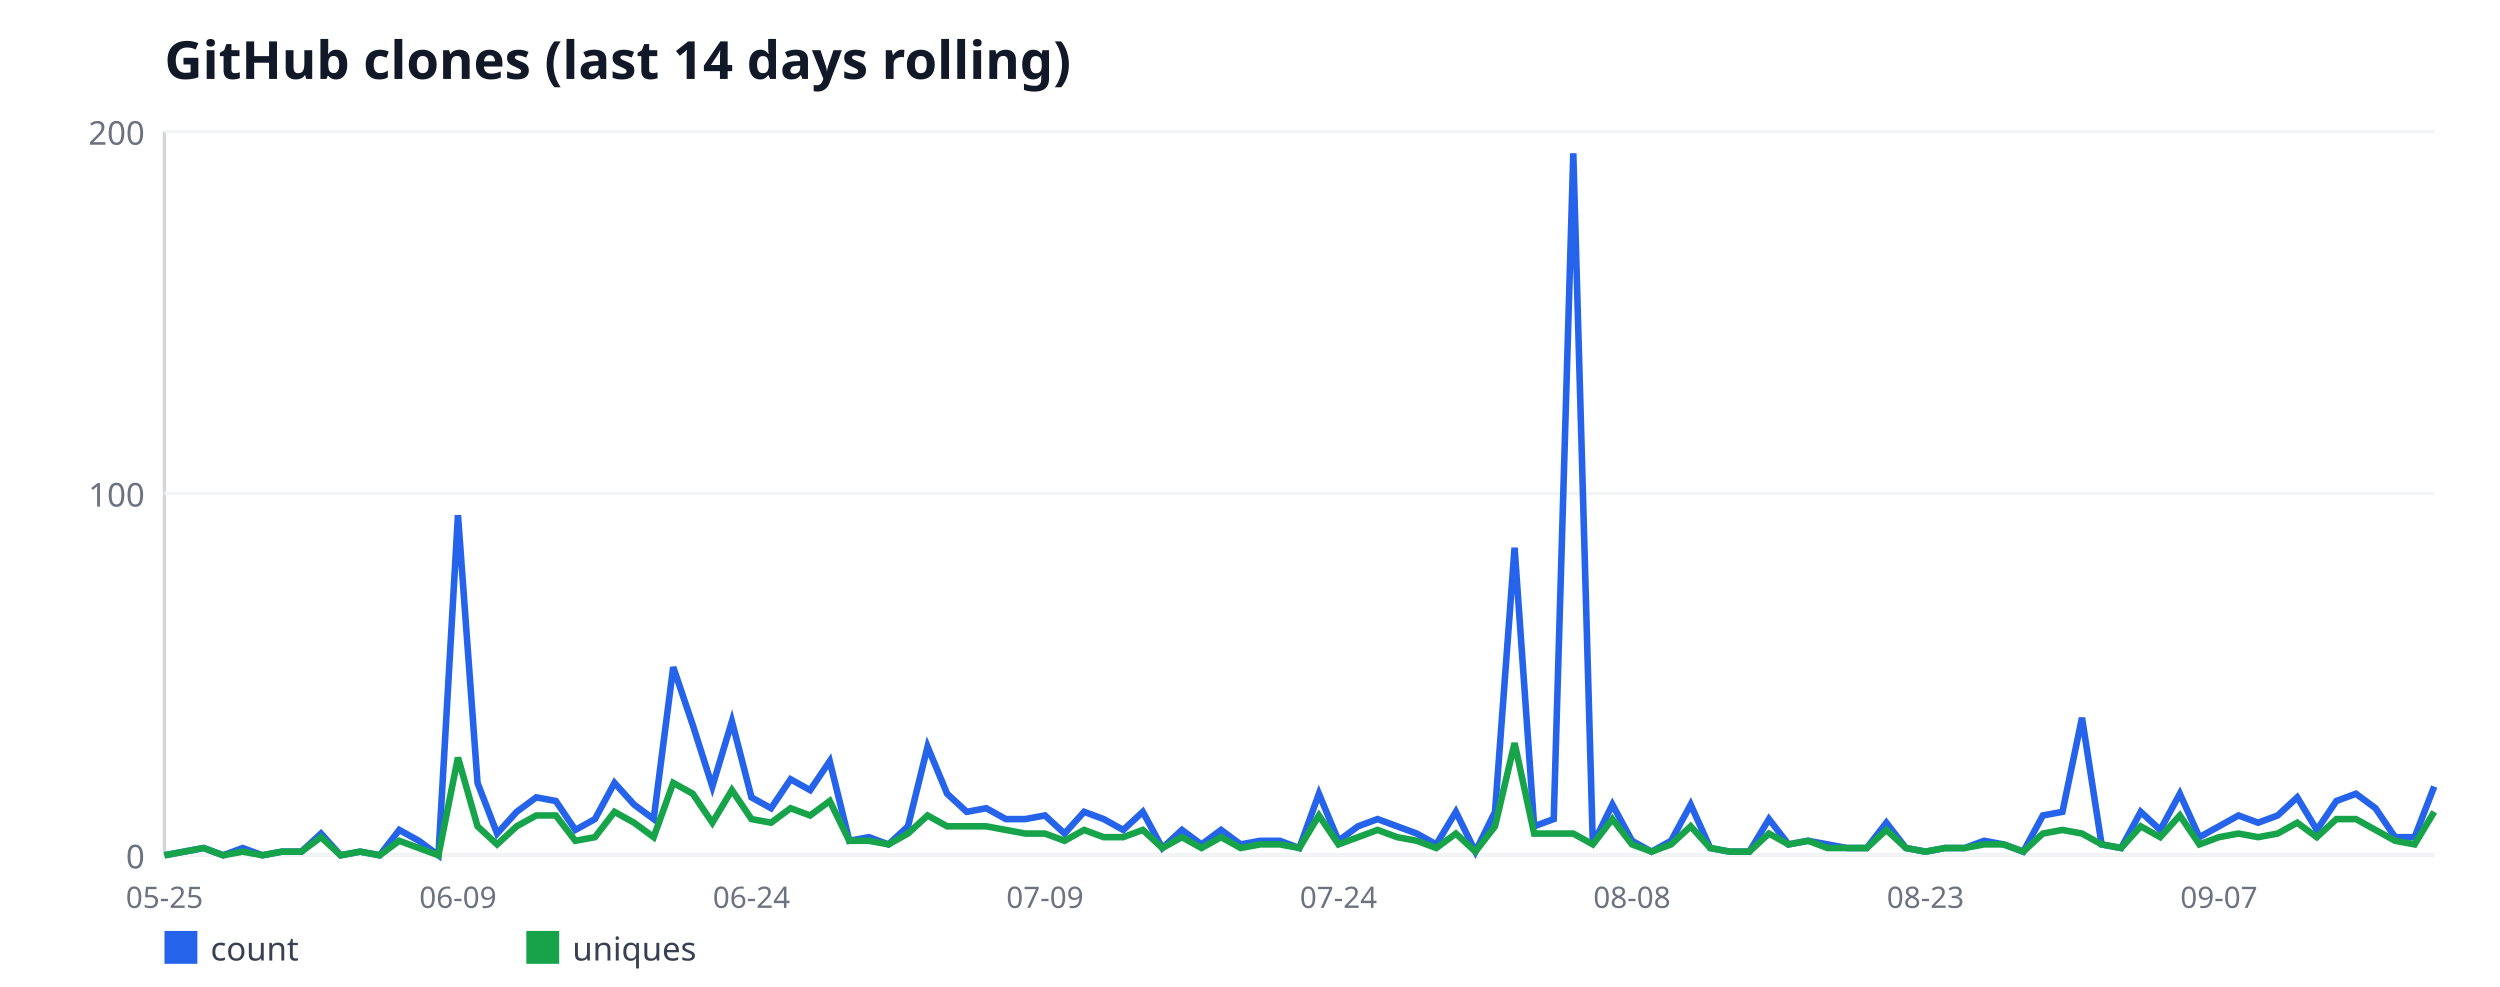
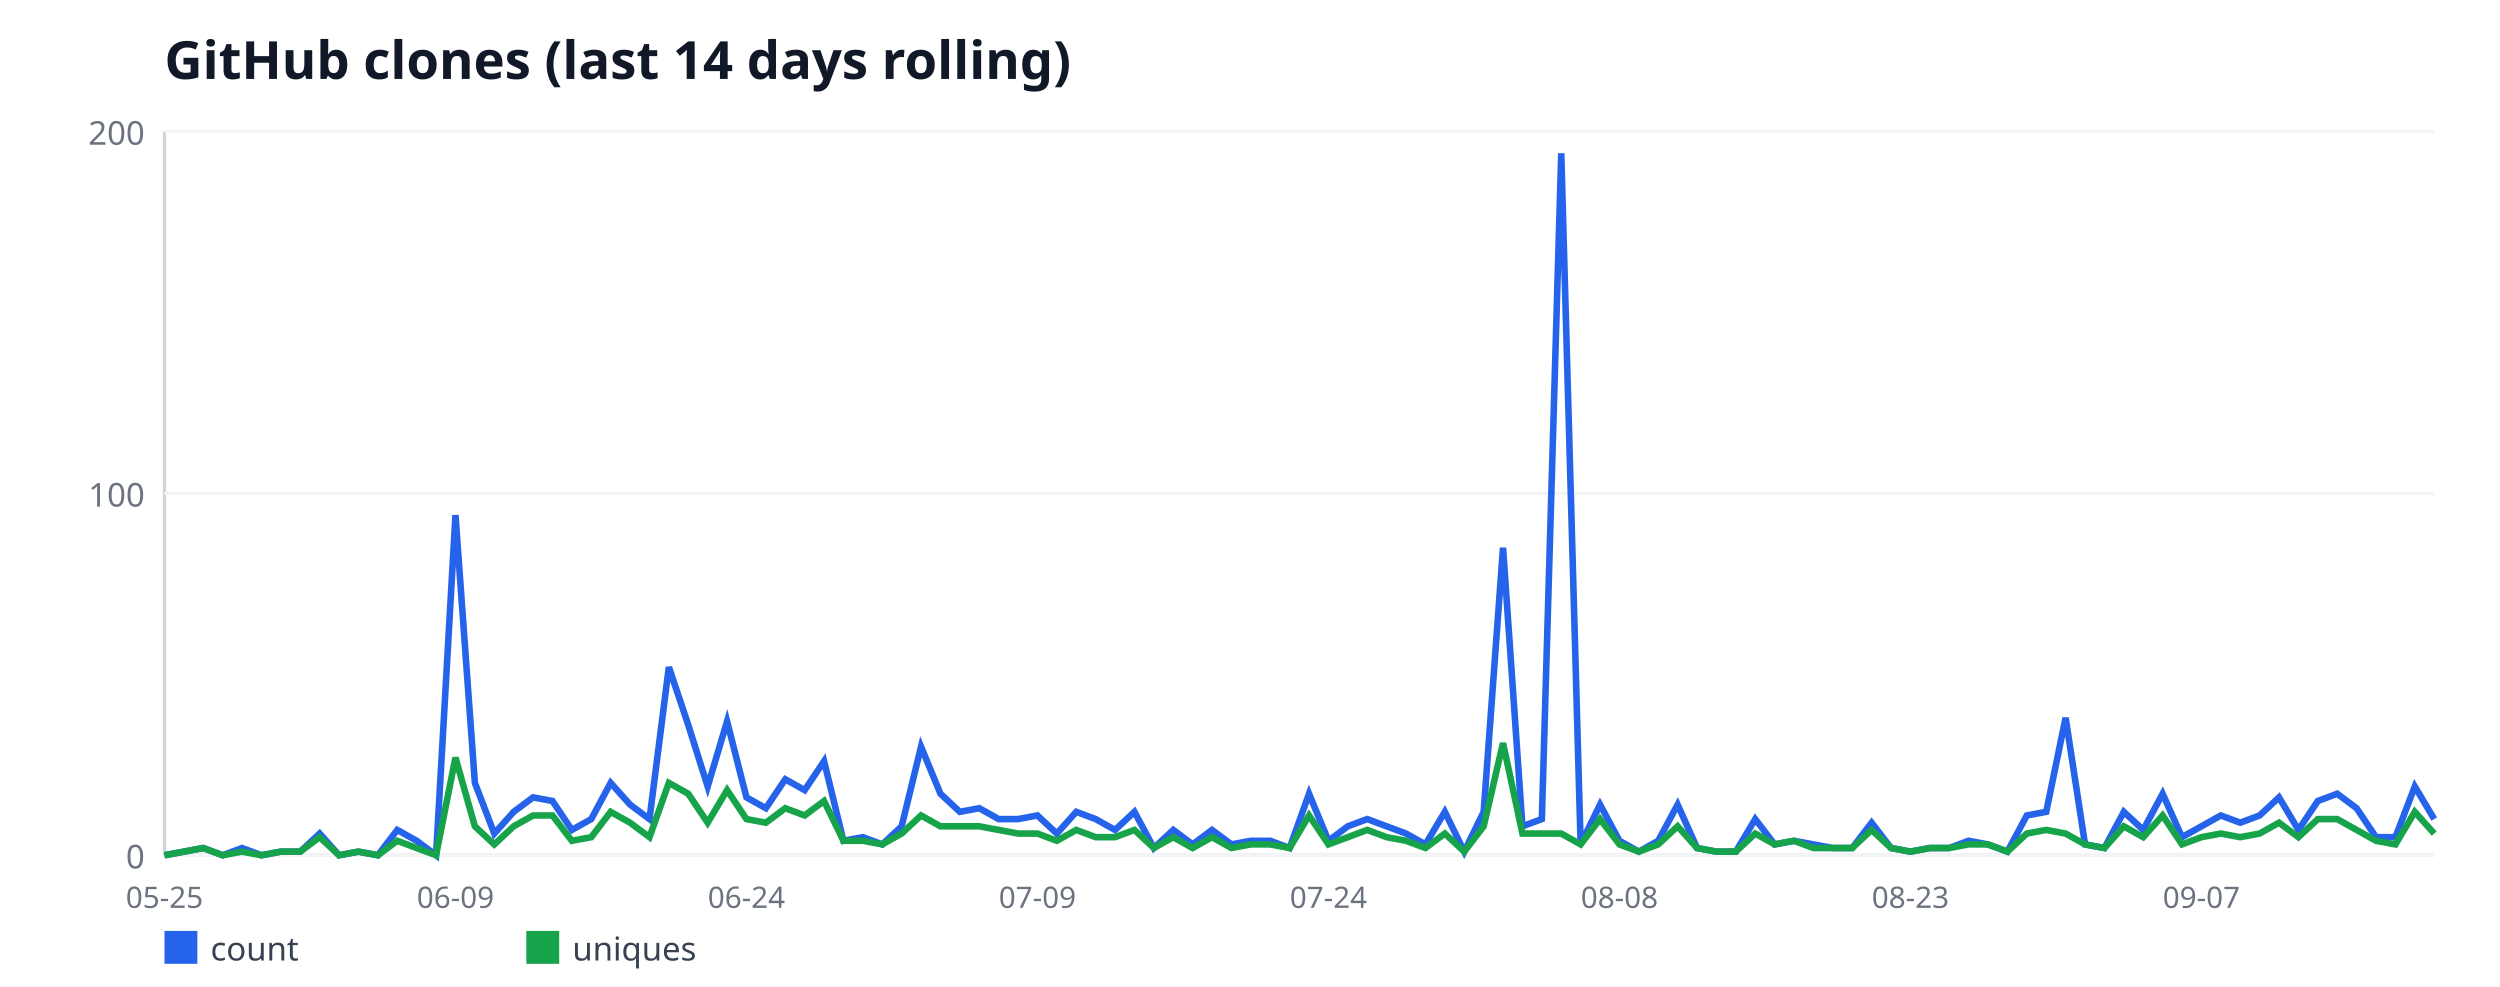
<svg xmlns="http://www.w3.org/2000/svg" width="760" height="300" viewBox="0 0 760 300" font-family="sans-serif">
  <rect width="760" height="300" fill="#ffffff" />
  <text x="50" y="24" font-size="16" font-weight="bold" fill="#111827">GitHub clones (last 14 days rolling)</text>
  <line x1="50" y1="40" x2="50" y2="260" stroke="#d1d5db" stroke-width="1" />
  <line x1="50" y1="260" x2="740" y2="260" stroke="#d1d5db" stroke-width="1" />
  <line x1="50" y1="260" x2="740" y2="260" stroke="#f3f4f6" stroke-width="1" />
  <text x="44" y="264" font-size="10" fill="#6b7280" text-anchor="end">0</text>
  <line x1="50" y1="150" x2="740" y2="150" stroke="#f3f4f6" stroke-width="1" />
  <text x="44" y="154" font-size="10" fill="#6b7280" text-anchor="end">100</text>
  <line x1="50" y1="40" x2="740" y2="40" stroke="#f3f4f6" stroke-width="1" />
  <text x="44" y="44" font-size="10" fill="#6b7280" text-anchor="end">200</text>
  <text x="50" y="276" font-size="9" fill="#6b7280" text-anchor="middle">05-25</text>
-   <text x="139.22" y="276" font-size="9" fill="#6b7280" text-anchor="middle">06-09</text>
-   <text x="228.45" y="276" font-size="9" fill="#6b7280" text-anchor="middle">06-24</text>
-   <text x="317.67" y="276" font-size="9" fill="#6b7280" text-anchor="middle">07-09</text>
-   <text x="406.9" y="276" font-size="9" fill="#6b7280" text-anchor="middle">07-24</text>
-   <text x="496.12" y="276" font-size="9" fill="#6b7280" text-anchor="middle">08-08</text>
-   <text x="585.34" y="276" font-size="9" fill="#6b7280" text-anchor="middle">08-23</text>
-   <text x="674.57" y="276" font-size="9" fill="#6b7280" text-anchor="middle">09-07</text>
-   <polyline fill="none" stroke="#2563eb" stroke-width="2" points="50,260 55.95,258.9 61.9,257.8 67.84,260 73.79,257.8 79.74,260 85.69,258.9 91.64,258.9 97.59,253.4 103.53,260 109.48,258.9 115.43,260 121.38,252.3 127.33,255.6 133.28,260 139.22,156.6 145.17,238 151.12,253.4 157.07,246.8 163.02,242.4 168.97,243.5 174.91,252.3 180.86,249 186.81,238 192.76,244.6 198.71,249 204.66,202.8 210.6,220.4 216.55,239.1 222.5,219.3 228.45,242.4 234.4,245.7 240.34,236.9 246.29,240.2 252.24,231.4 258.19,255.6 264.14,254.5 270.09,256.7 276.03,251.2 281.98,227 287.93,241.3 293.88,246.8 299.83,245.7 305.78,249 311.72,249 317.67,247.9 323.62,253.4 329.57,246.8 335.52,249 341.47,252.3 347.41,246.8 353.36,257.8 359.31,252.3 365.26,256.7 371.21,252.3 377.16,256.7 383.1,255.6 389.05,255.6 395,257.8 400.95,241.3 406.9,255.6 412.84,251.2 418.79,249 424.74,251.2 430.69,253.4 436.64,256.7 442.59,246.8 448.53,258.9 454.48,246.8 460.43,166.5 466.38,251.2 472.33,249 478.28,46.6 484.22,256.7 490.17,244.6 496.12,255.6 502.07,258.9 508.02,255.6 513.97,244.6 519.91,257.8 525.86,258.9 531.81,258.9 537.76,249 543.71,256.7 549.66,255.6 555.6,256.7 561.55,257.8 567.5,257.8 573.45,250.1 579.4,257.8 585.34,258.9 591.29,257.8 597.24,257.8 603.19,255.6 609.14,256.7 615.09,258.9 621.03,247.9 626.98,246.8 632.93,218.2 638.88,256.7 644.83,257.8 650.78,246.8 656.72,252.3 662.67,241.3 668.62,254.5 674.57,251.2 680.52,247.9 686.47,250.1 692.41,247.9 698.36,242.4 704.31,252.3 710.26,243.5 716.21,241.3 722.16,245.7 728.1,254.5 734.05,254.5 740,239.1" />
+   <text x="138.46" y="276" font-size="9" fill="#6b7280" text-anchor="middle">06-09</text>
+   <text x="226.92" y="276" font-size="9" fill="#6b7280" text-anchor="middle">06-24</text>
+   <text x="315.38" y="276" font-size="9" fill="#6b7280" text-anchor="middle">07-09</text>
+   <text x="403.85" y="276" font-size="9" fill="#6b7280" text-anchor="middle">07-24</text>
+   <text x="492.31" y="276" font-size="9" fill="#6b7280" text-anchor="middle">08-08</text>
+   <text x="580.77" y="276" font-size="9" fill="#6b7280" text-anchor="middle">08-23</text>
+   <text x="669.23" y="276" font-size="9" fill="#6b7280" text-anchor="middle">09-07</text>
+   <polyline fill="none" stroke="#2563eb" stroke-width="2" points="50,260 55.9,258.9 61.79,257.8 67.69,260 73.59,257.8 79.49,260 85.38,258.9 91.28,258.9 97.18,253.4 103.08,260 108.97,258.9 114.87,260 120.77,252.3 126.67,255.6 132.56,260 138.46,156.6 144.36,238 150.26,253.4 156.15,246.8 162.05,242.4 167.95,243.5 173.85,252.3 179.74,249 185.64,238 191.54,244.6 197.44,249 203.33,202.8 209.23,220.4 215.13,239.1 221.03,219.3 226.92,242.4 232.82,245.7 238.72,236.9 244.62,240.2 250.51,231.4 256.41,255.6 262.31,254.5 268.21,256.7 274.1,251.2 280,227 285.9,241.3 291.79,246.8 297.69,245.7 303.59,249 309.49,249 315.38,247.9 321.28,253.4 327.18,246.8 333.08,249 338.97,252.3 344.87,246.8 350.77,257.8 356.67,252.3 362.56,256.7 368.46,252.3 374.36,256.7 380.26,255.6 386.15,255.6 392.05,257.8 397.95,241.3 403.85,255.6 409.74,251.2 415.64,249 421.54,251.2 427.44,253.4 433.33,256.7 439.23,246.8 445.13,258.9 451.03,246.8 456.92,166.5 462.82,251.2 468.72,249 474.62,46.6 480.51,256.7 486.41,244.6 492.31,255.6 498.21,258.9 504.1,255.6 510,244.6 515.9,257.8 521.79,258.9 527.69,258.9 533.59,249 539.49,256.7 545.38,255.6 551.28,256.7 557.18,257.8 563.08,257.8 568.97,250.1 574.87,257.8 580.77,258.9 586.67,257.8 592.56,257.8 598.46,255.6 604.36,256.7 610.26,258.9 616.15,247.9 622.05,246.8 627.95,218.2 633.85,256.7 639.74,257.8 645.64,246.8 651.54,252.3 657.44,241.3 663.33,254.5 669.23,251.2 675.13,247.9 681.03,250.1 686.92,247.9 692.82,242.4 698.72,252.3 704.62,243.5 710.51,241.3 716.41,245.7 722.31,254.5 728.21,254.5 734.1,239.1 740,249" />
  <rect x="50" y="283" width="10" height="10" fill="#2563eb" />
  <text x="64" y="292" font-size="10" fill="#374151">count</text>
-   <polyline fill="none" stroke="#16a34a" stroke-width="2" points="50,260 55.95,258.9 61.9,257.8 67.84,260 73.79,258.9 79.74,260 85.69,258.9 91.64,258.9 97.59,254.5 103.53,260 109.48,258.9 115.43,260 121.38,255.6 127.33,257.8 133.28,260 139.22,230.3 145.17,251.2 151.12,256.7 157.07,251.2 163.02,247.9 168.97,247.9 174.91,255.6 180.86,254.5 186.81,246.8 192.76,250.1 198.71,254.5 204.66,238 210.6,241.3 216.55,250.1 222.5,240.2 228.45,249 234.4,250.1 240.34,245.7 246.29,247.9 252.24,243.5 258.19,255.6 264.14,255.6 270.09,256.7 276.03,253.4 281.98,247.9 287.93,251.2 293.88,251.2 299.83,251.2 305.78,252.3 311.72,253.4 317.67,253.4 323.62,255.6 329.57,252.3 335.52,254.5 341.47,254.5 347.41,252.3 353.36,257.8 359.31,254.5 365.26,257.8 371.21,254.5 377.16,257.8 383.1,256.7 389.05,256.7 395,257.8 400.95,247.9 406.9,256.7 412.84,254.5 418.79,252.3 424.74,254.5 430.69,255.6 436.64,257.8 442.59,253.4 448.53,258.9 454.48,251.2 460.43,225.9 466.38,253.4 472.33,253.4 478.28,253.4 484.22,256.7 490.17,249 496.12,256.7 502.07,258.9 508.02,256.7 513.97,251.2 519.91,257.8 525.86,258.9 531.81,258.9 537.76,253.4 543.71,256.7 549.66,255.6 555.6,257.8 561.55,257.8 567.5,257.8 573.45,252.3 579.4,257.8 585.34,258.9 591.29,257.8 597.24,257.8 603.19,256.7 609.14,256.7 615.09,258.9 621.03,253.4 626.98,252.3 632.93,253.4 638.88,256.7 644.83,257.8 650.78,251.2 656.72,254.5 662.67,247.9 668.62,256.7 674.57,254.5 680.52,253.4 686.47,254.5 692.41,253.4 698.36,250.1 704.31,254.5 710.26,249 716.21,249 722.16,252.3 728.1,255.6 734.05,256.7 740,246.8" />
+   <polyline fill="none" stroke="#16a34a" stroke-width="2" points="50,260 55.9,258.9 61.79,257.8 67.69,260 73.59,258.9 79.49,260 85.38,258.9 91.28,258.9 97.18,254.5 103.08,260 108.97,258.9 114.87,260 120.77,255.6 126.67,257.8 132.56,260 138.46,230.3 144.36,251.2 150.26,256.7 156.15,251.2 162.05,247.9 167.95,247.9 173.85,255.6 179.74,254.5 185.64,246.8 191.54,250.1 197.44,254.5 203.33,238 209.23,241.3 215.13,250.1 221.03,240.2 226.92,249 232.82,250.1 238.72,245.7 244.62,247.9 250.51,243.5 256.41,255.6 262.31,255.6 268.21,256.7 274.1,253.4 280,247.9 285.9,251.2 291.79,251.2 297.69,251.2 303.59,252.3 309.49,253.4 315.38,253.4 321.28,255.6 327.18,252.3 333.08,254.5 338.97,254.5 344.87,252.3 350.77,257.8 356.67,254.5 362.56,257.8 368.46,254.5 374.36,257.8 380.26,256.7 386.15,256.7 392.05,257.8 397.95,247.9 403.85,256.7 409.74,254.5 415.64,252.3 421.54,254.5 427.44,255.6 433.33,257.8 439.23,253.4 445.13,258.9 451.03,251.2 456.92,225.9 462.82,253.4 468.72,253.4 474.62,253.4 480.51,256.7 486.41,249 492.31,256.7 498.21,258.9 504.1,256.7 510,251.2 515.9,257.8 521.79,258.9 527.69,258.9 533.59,253.4 539.49,256.7 545.38,255.6 551.28,257.8 557.18,257.8 563.08,257.8 568.97,252.3 574.87,257.8 580.77,258.9 586.67,257.8 592.56,257.8 598.46,256.7 604.36,256.7 610.26,258.9 616.15,253.4 622.05,252.3 627.95,253.4 633.85,256.7 639.74,257.8 645.64,251.2 651.54,254.5 657.44,247.9 663.33,256.7 669.23,254.5 675.13,253.4 681.03,254.5 686.92,253.4 692.82,250.1 698.72,254.5 704.62,249 710.51,249 716.41,252.3 722.31,255.6 728.21,256.7 734.1,246.8 740,253.4" />
  <rect x="160" y="283" width="10" height="10" fill="#16a34a" />
  <text x="174" y="292" font-size="10" fill="#374151">uniques</text>
</svg>
